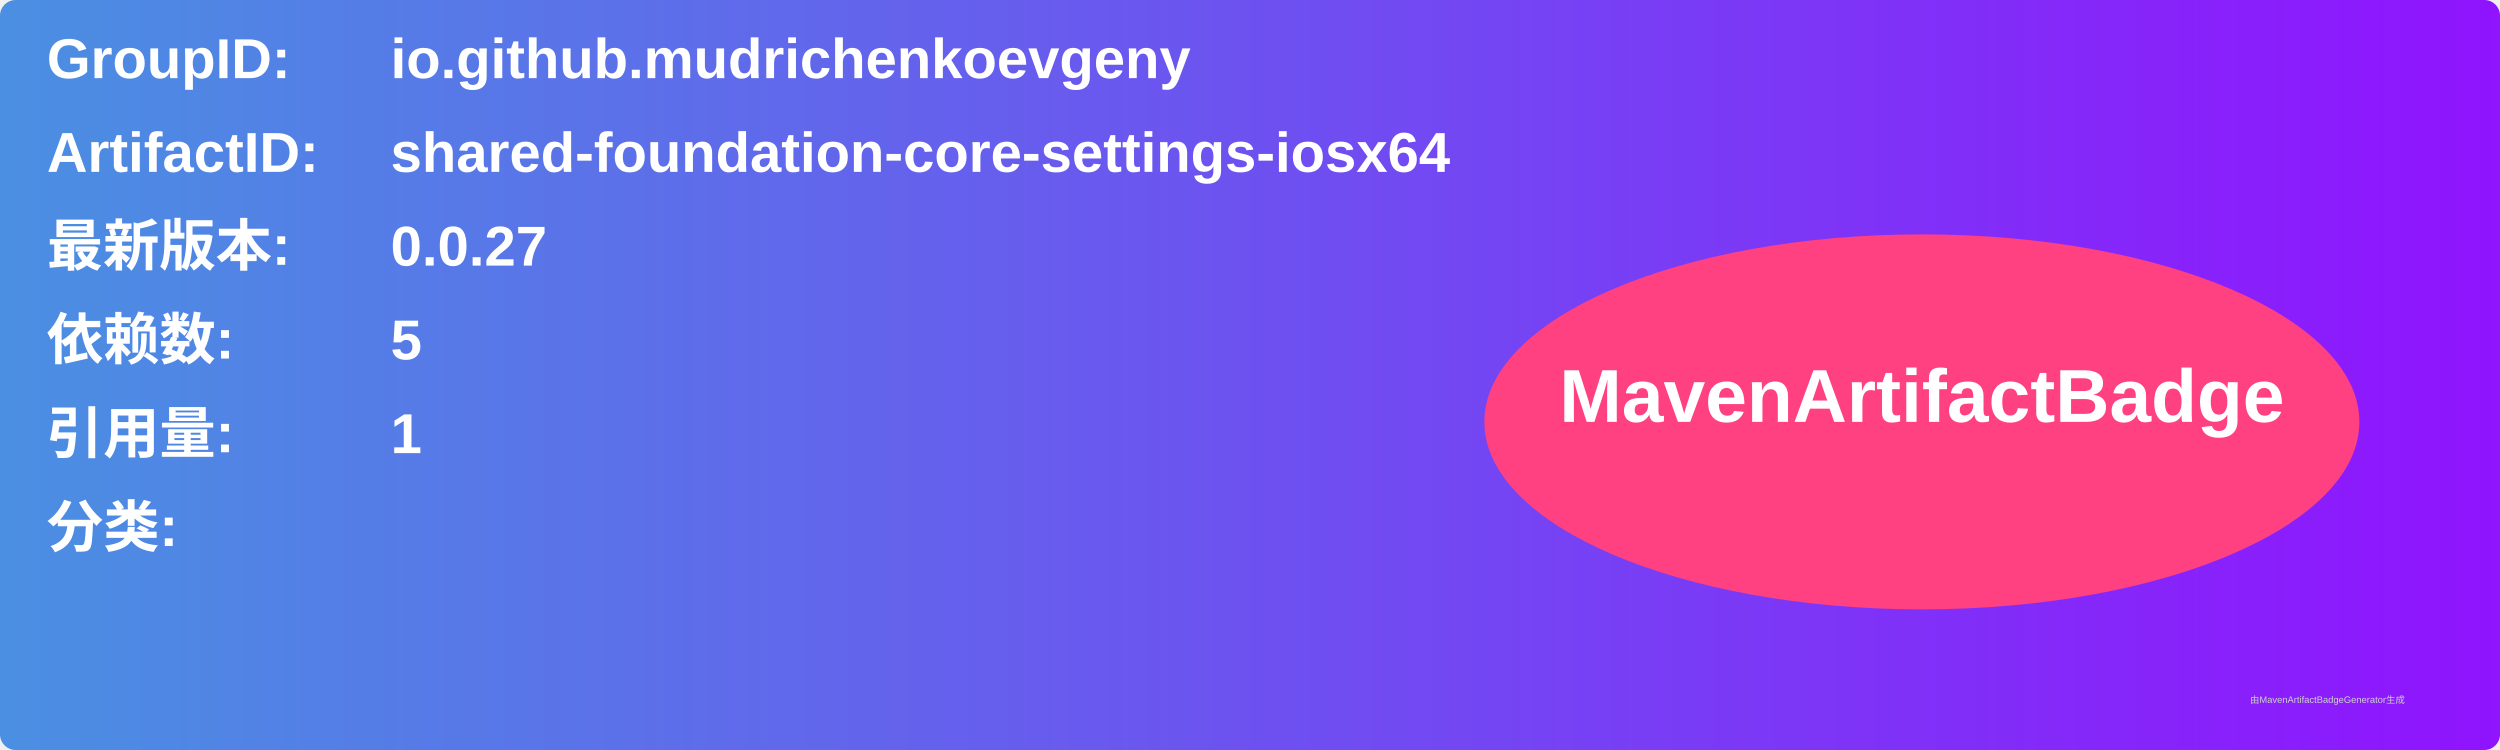
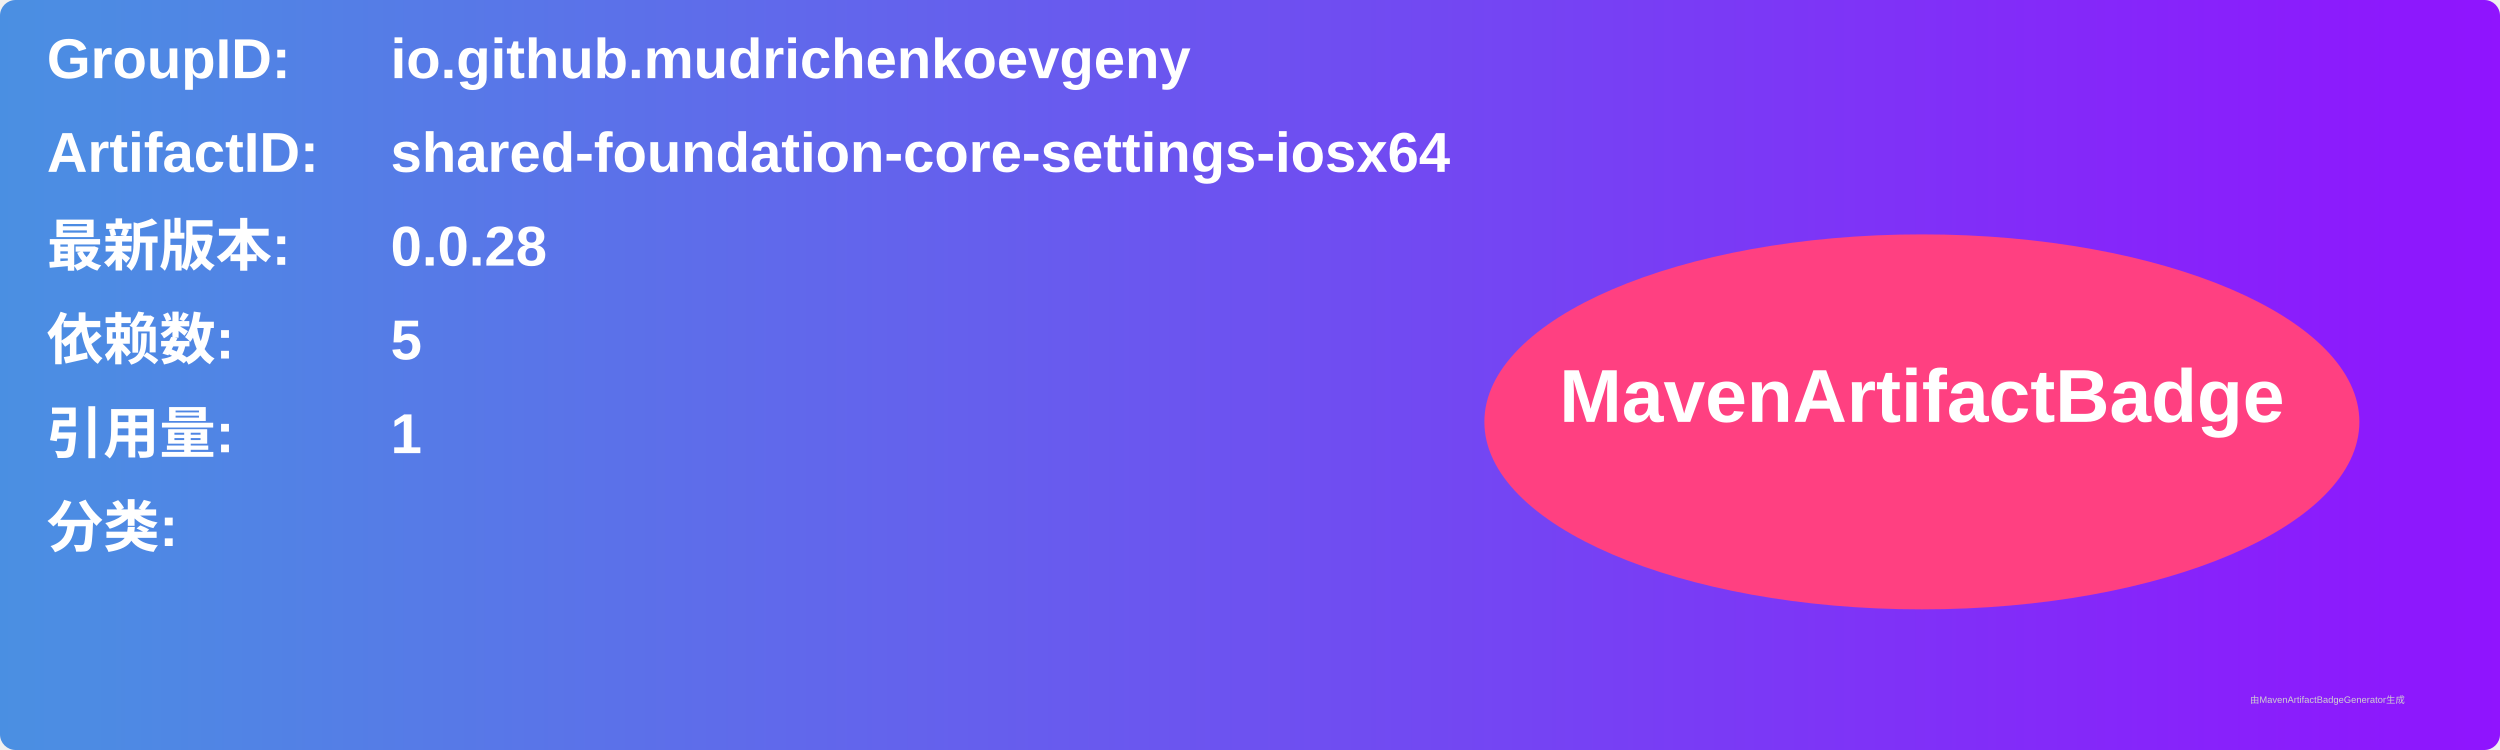
<svg xmlns="http://www.w3.org/2000/svg" width="800" height="240" viewBox="0 0 800 240">
  <linearGradient id="grad" x1="0%" y1="0%" x2="100%" y2="0%">
    <stop offset="0%" stop-color="#4a90e2" />
    <stop offset="100%" stop-color="#9013fe" />
  </linearGradient>
  <rect width="100%" height="100%" rx="5" ry="5" fill="url(#grad)" />
  <g transform="translate(15, 15)">
    <text x="0" y="10" font-family="Arial" font-size="18" fill="white" font-weight="bold" width="260">GroupID:</text>
    <text x="110" y="10" font-family="Arial" font-size="18" fill="white" font-weight="bold" width="460">io.github.mudrichenkoevgeny</text>
    <text x="0" y="40" font-family="Arial" font-size="18" fill="white" font-weight="bold" width="260">ArtifactID:</text>
    <text x="110" y="40" font-family="Arial" font-size="18" fill="white" font-weight="bold" width="460">shared-foundation-core-settings-iosx64</text>
    <text x="0" y="70" font-family="Arial" font-size="18" fill="white" font-weight="bold">最新版本:</text>
    <text x="110" y="70" font-family="Arial" font-size="18" fill="white" font-weight="bold">
-       <tspan font-weight="bold">0.0.27</tspan>
+       <tspan font-weight="bold">0.0.28</tspan>
    </text>
    <text x="0" y="100" font-family="Arial" font-size="18" fill="white" font-weight="bold">依赖数: </text>
    <text x="110" y="100" font-family="Arial" font-size="18" fill="white">
      <tspan font-weight="bold">5</tspan>
    </text>
    <text x="0" y="130" font-family="Arial" font-size="18" fill="white" font-weight="bold">引用量: </text>
    <text x="110" y="130" font-family="Arial" font-size="18" fill="white">
      <tspan font-weight="bold">1</tspan>
    </text>
    <text x="0" y="160" font-family="Arial" font-size="18" fill="white" font-weight="bold">分类:</text>
    <text x="10" y="190" font-family="Arial" font-size="10" fill="white">
      <tspan font-weight="bold" />
    </text>
    <ellipse cx="600" cy="120" rx="140" ry="60" fill="#ff4081" />
    <text x="600" y="120" text-anchor="middle" font-family="Arial" font-size="24" fill="white" font-weight="bold">MavenArtifactBadge</text>
  </g>
  <text x="720" y="225" font-family="Arial" font-size="3" fill="#d0d0d0">由MavenArtifactBadgeGenerator生成</text>
</svg>
